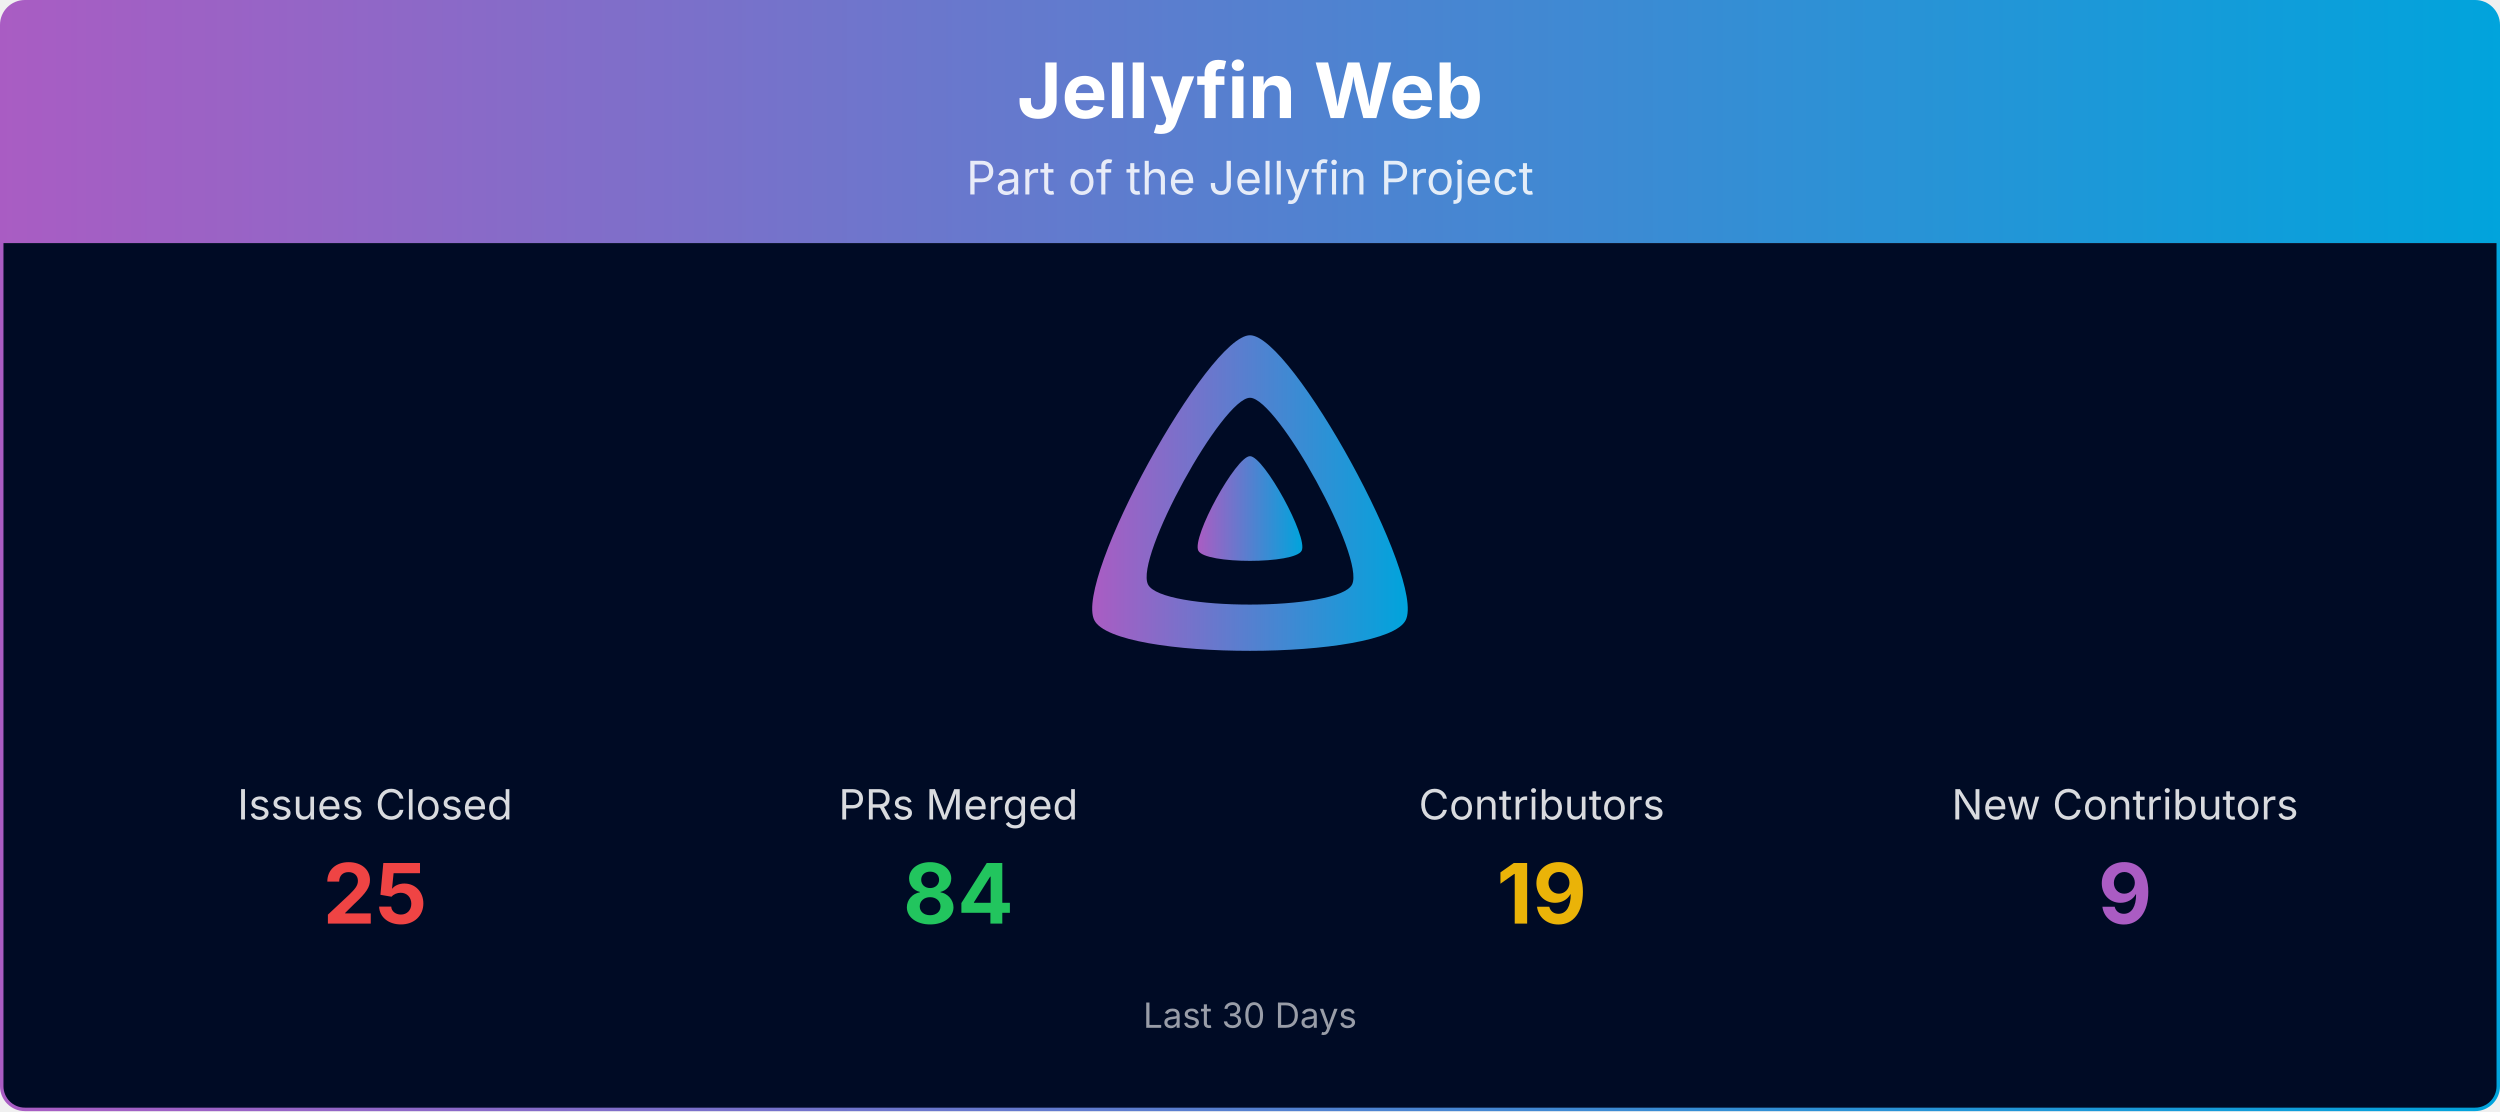
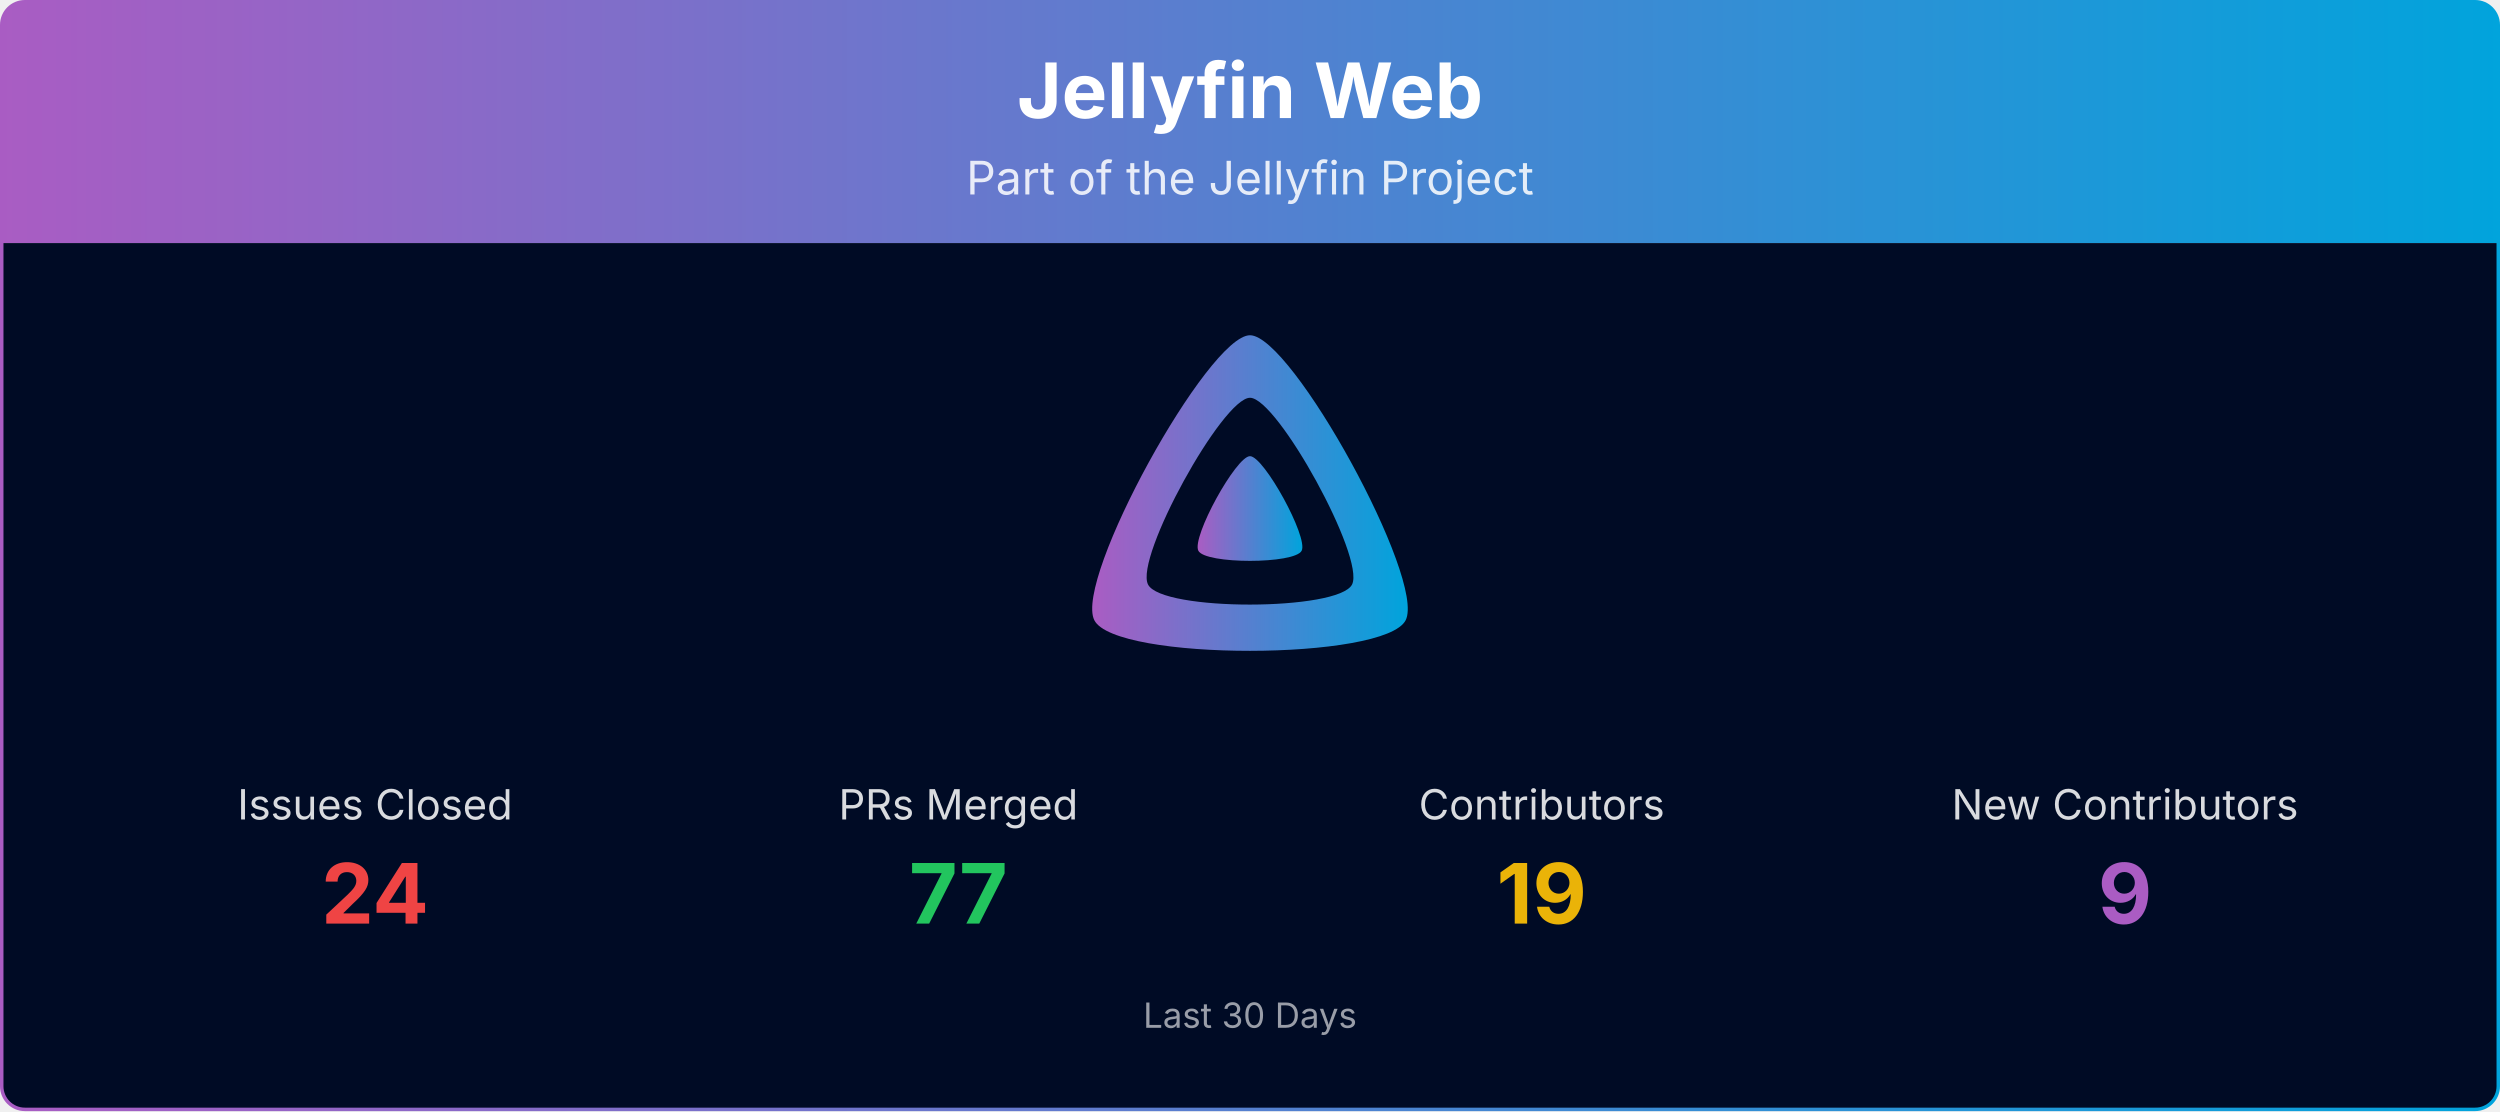
<svg xmlns="http://www.w3.org/2000/svg" viewBox="0 0 1080 480" width="100%" role="img" aria-label="Jellyfin Web">
  <defs>
    <linearGradient id="banner-jellyfin-web-grad" x1="0" y1="0" x2="1" y2="0">
      <stop offset="0%" stop-color="#AA5CC3" />
      <stop offset="100%" stop-color="#00A4DC" />
    </linearGradient>
    <clipPath id="banner-jellyfin-web-grad-clip">
      <rect x="0.75" y="0.75" width="1078.5" height="478.5" rx="10" ry="10" />
    </clipPath>
  </defs>
  <g clip-path="url(#banner-jellyfin-web-grad-clip)">
    <path d="M0.75,10.75 A10.0,10.0 0 0 1 10.75,0.75 L1069.25,0.75 A10.0,10.0 0 0 1 1079.25,10.75 L1079.25,105.00 L0.75,105.00 Z" fill="url(#banner-jellyfin-web-grad)" />
    <text x="540.0" y="51" text-anchor="middle" font-size="33" font-weight="700" font-family="Plus Jakarta Sans, system-ui, -apple-system, Segoe UI, sans-serif" fill="#ffffff">Jellyfin Web</text>
    <text x="540.0" y="84" text-anchor="middle" font-size="20" font-family="Plus Jakarta Sans, system-ui, -apple-system, Segoe UI, sans-serif" fill="#ffffff" opacity="0.85">Part of the Jellyfin Project</text>
    <rect x="0.75" y="105" width="1078.5" height="374.25" fill="#000b25" />
    <g transform="translate(465.00,138.00) scale(0.29297)">
      <path fill="url(#banner-jellyfin-web-grad)" fill-rule="evenodd" d="M256,23.3c-61.6,0-259.8,359.4-229.6,420.1s429.3,60,459.2,0S317.6,23.3,256,23.3zM406.5,390.8c-19.6,39.3-281.1,39.8-300.9,0s110.1-275.3,150.4-275.3S426.1,351.4,406.5,390.8z" />
      <path fill="url(#banner-jellyfin-web-grad)" d="M256,201.6c-20.4,0-86.2,119.3-76.2,139.4s142.5,19.9,152.4,0S276.5,201.6,256,201.6z" />
    </g>
    <text x="162.0" y="354.0" text-anchor="middle" font-size="18" font-family="Plus Jakarta Sans, system-ui, -apple-system, Segoe UI, sans-serif" fill="#ffffff" opacity="0.85">Issues Closed</text>
-     <text x="162.0" y="399.0" text-anchor="middle" font-size="36" font-weight="700" font-family="Plus Jakarta Sans, system-ui, -apple-system, Segoe UI, sans-serif" fill="#ef4444">25</text>
+     <text x="162.0" y="399.0" text-anchor="middle" font-size="36" font-weight="700" font-family="Plus Jakarta Sans, system-ui, -apple-system, Segoe UI, sans-serif" fill="#ef4444">24</text>
    <text x="414.0" y="354.0" text-anchor="middle" font-size="18" font-family="Plus Jakarta Sans, system-ui, -apple-system, Segoe UI, sans-serif" fill="#ffffff" opacity="0.85">PRs Merged</text>
-     <text x="414.0" y="399.0" text-anchor="middle" font-size="36" font-weight="700" font-family="Plus Jakarta Sans, system-ui, -apple-system, Segoe UI, sans-serif" fill="#22c55e">84</text>
+     <text x="414.0" y="399.0" text-anchor="middle" font-size="36" font-weight="700" font-family="Plus Jakarta Sans, system-ui, -apple-system, Segoe UI, sans-serif" fill="#22c55e">77</text>
    <text x="666.0" y="354.0" text-anchor="middle" font-size="18" font-family="Plus Jakarta Sans, system-ui, -apple-system, Segoe UI, sans-serif" fill="#ffffff" opacity="0.85">Contributors</text>
    <text x="666.0" y="399.0" text-anchor="middle" font-size="36" font-weight="700" font-family="Plus Jakarta Sans, system-ui, -apple-system, Segoe UI, sans-serif" fill="#eab308">19</text>
    <text x="918.0" y="354.0" text-anchor="middle" font-size="18" font-family="Plus Jakarta Sans, system-ui, -apple-system, Segoe UI, sans-serif" fill="#ffffff" opacity="0.85">New Contributors</text>
    <text x="918.0" y="399.0" text-anchor="middle" font-size="36" font-weight="700" font-family="Plus Jakarta Sans, system-ui, -apple-system, Segoe UI, sans-serif" fill="#AA5CC3">9</text>
    <text x="540.0" y="444.0" text-anchor="middle" font-size="15" font-family="Plus Jakarta Sans, system-ui, -apple-system, Segoe UI, sans-serif" fill="#ffffff" opacity="0.6">Last 30 Days</text>
  </g>
  <rect x="0.75" y="0.75" width="1078.5" height="478.5" rx="10" ry="10" fill="none" stroke="url(#banner-jellyfin-web-grad)" stroke-width="1.5" />
</svg>
